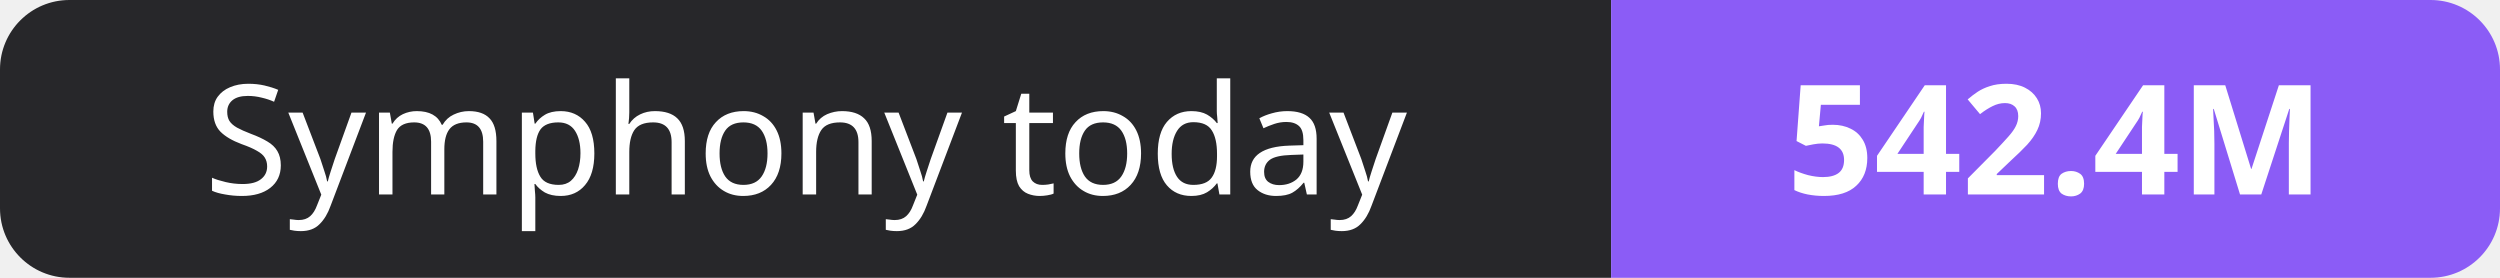
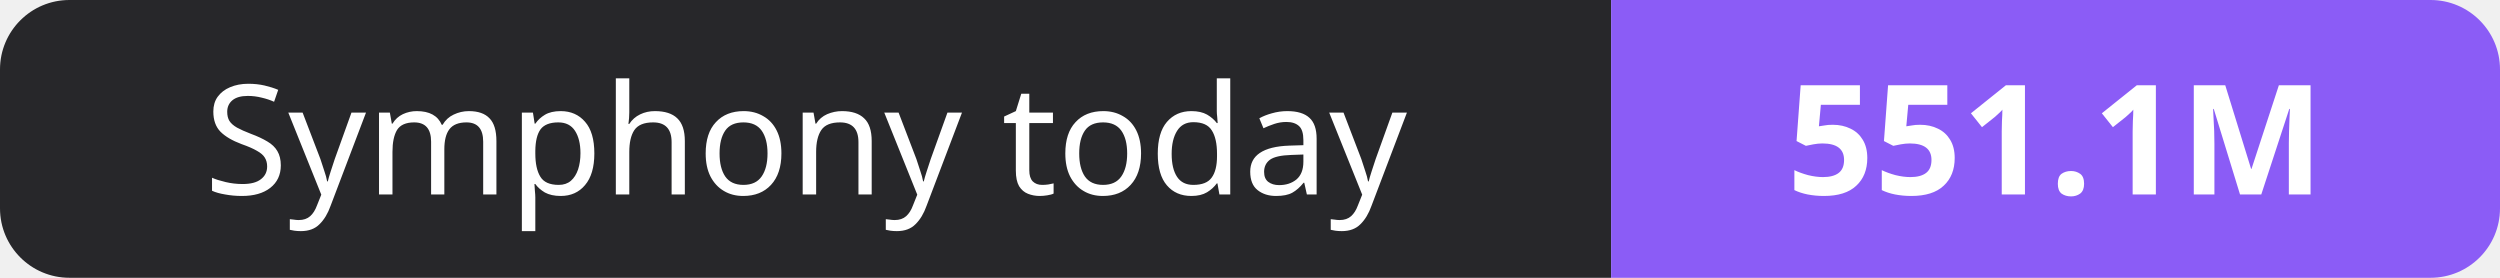
- <svg xmlns="http://www.w3.org/2000/svg" width="180" height="20" role="img" aria-label="Symphony today: 542.4M">
+ <svg xmlns="http://www.w3.org/2000/svg" width="180" height="20" role="img" aria-label="Symphony today: 551.1M">
  <clipPath id="r">
    <rect width="180" height="20" rx="5" fill="#fff" />
  </clipPath>
  <g clip-path="url(#r)">
    <rect width="116" height="20" fill="#27272a" />
    <rect x="116" width="64" height="20" fill="#8b5cf6" />
  </g>
  <g fill="#fff" text-anchor="middle" font-family="Verdana,Geneva,sans-serif" font-size="11">
    <text x="58.0" y="14">Symphony today</text>
-     <text x="148.0" y="14" font-weight="700">542.4M</text>
+     <text x="148.0" y="14" font-weight="700">551.1M</text>
  </g>
</svg>
